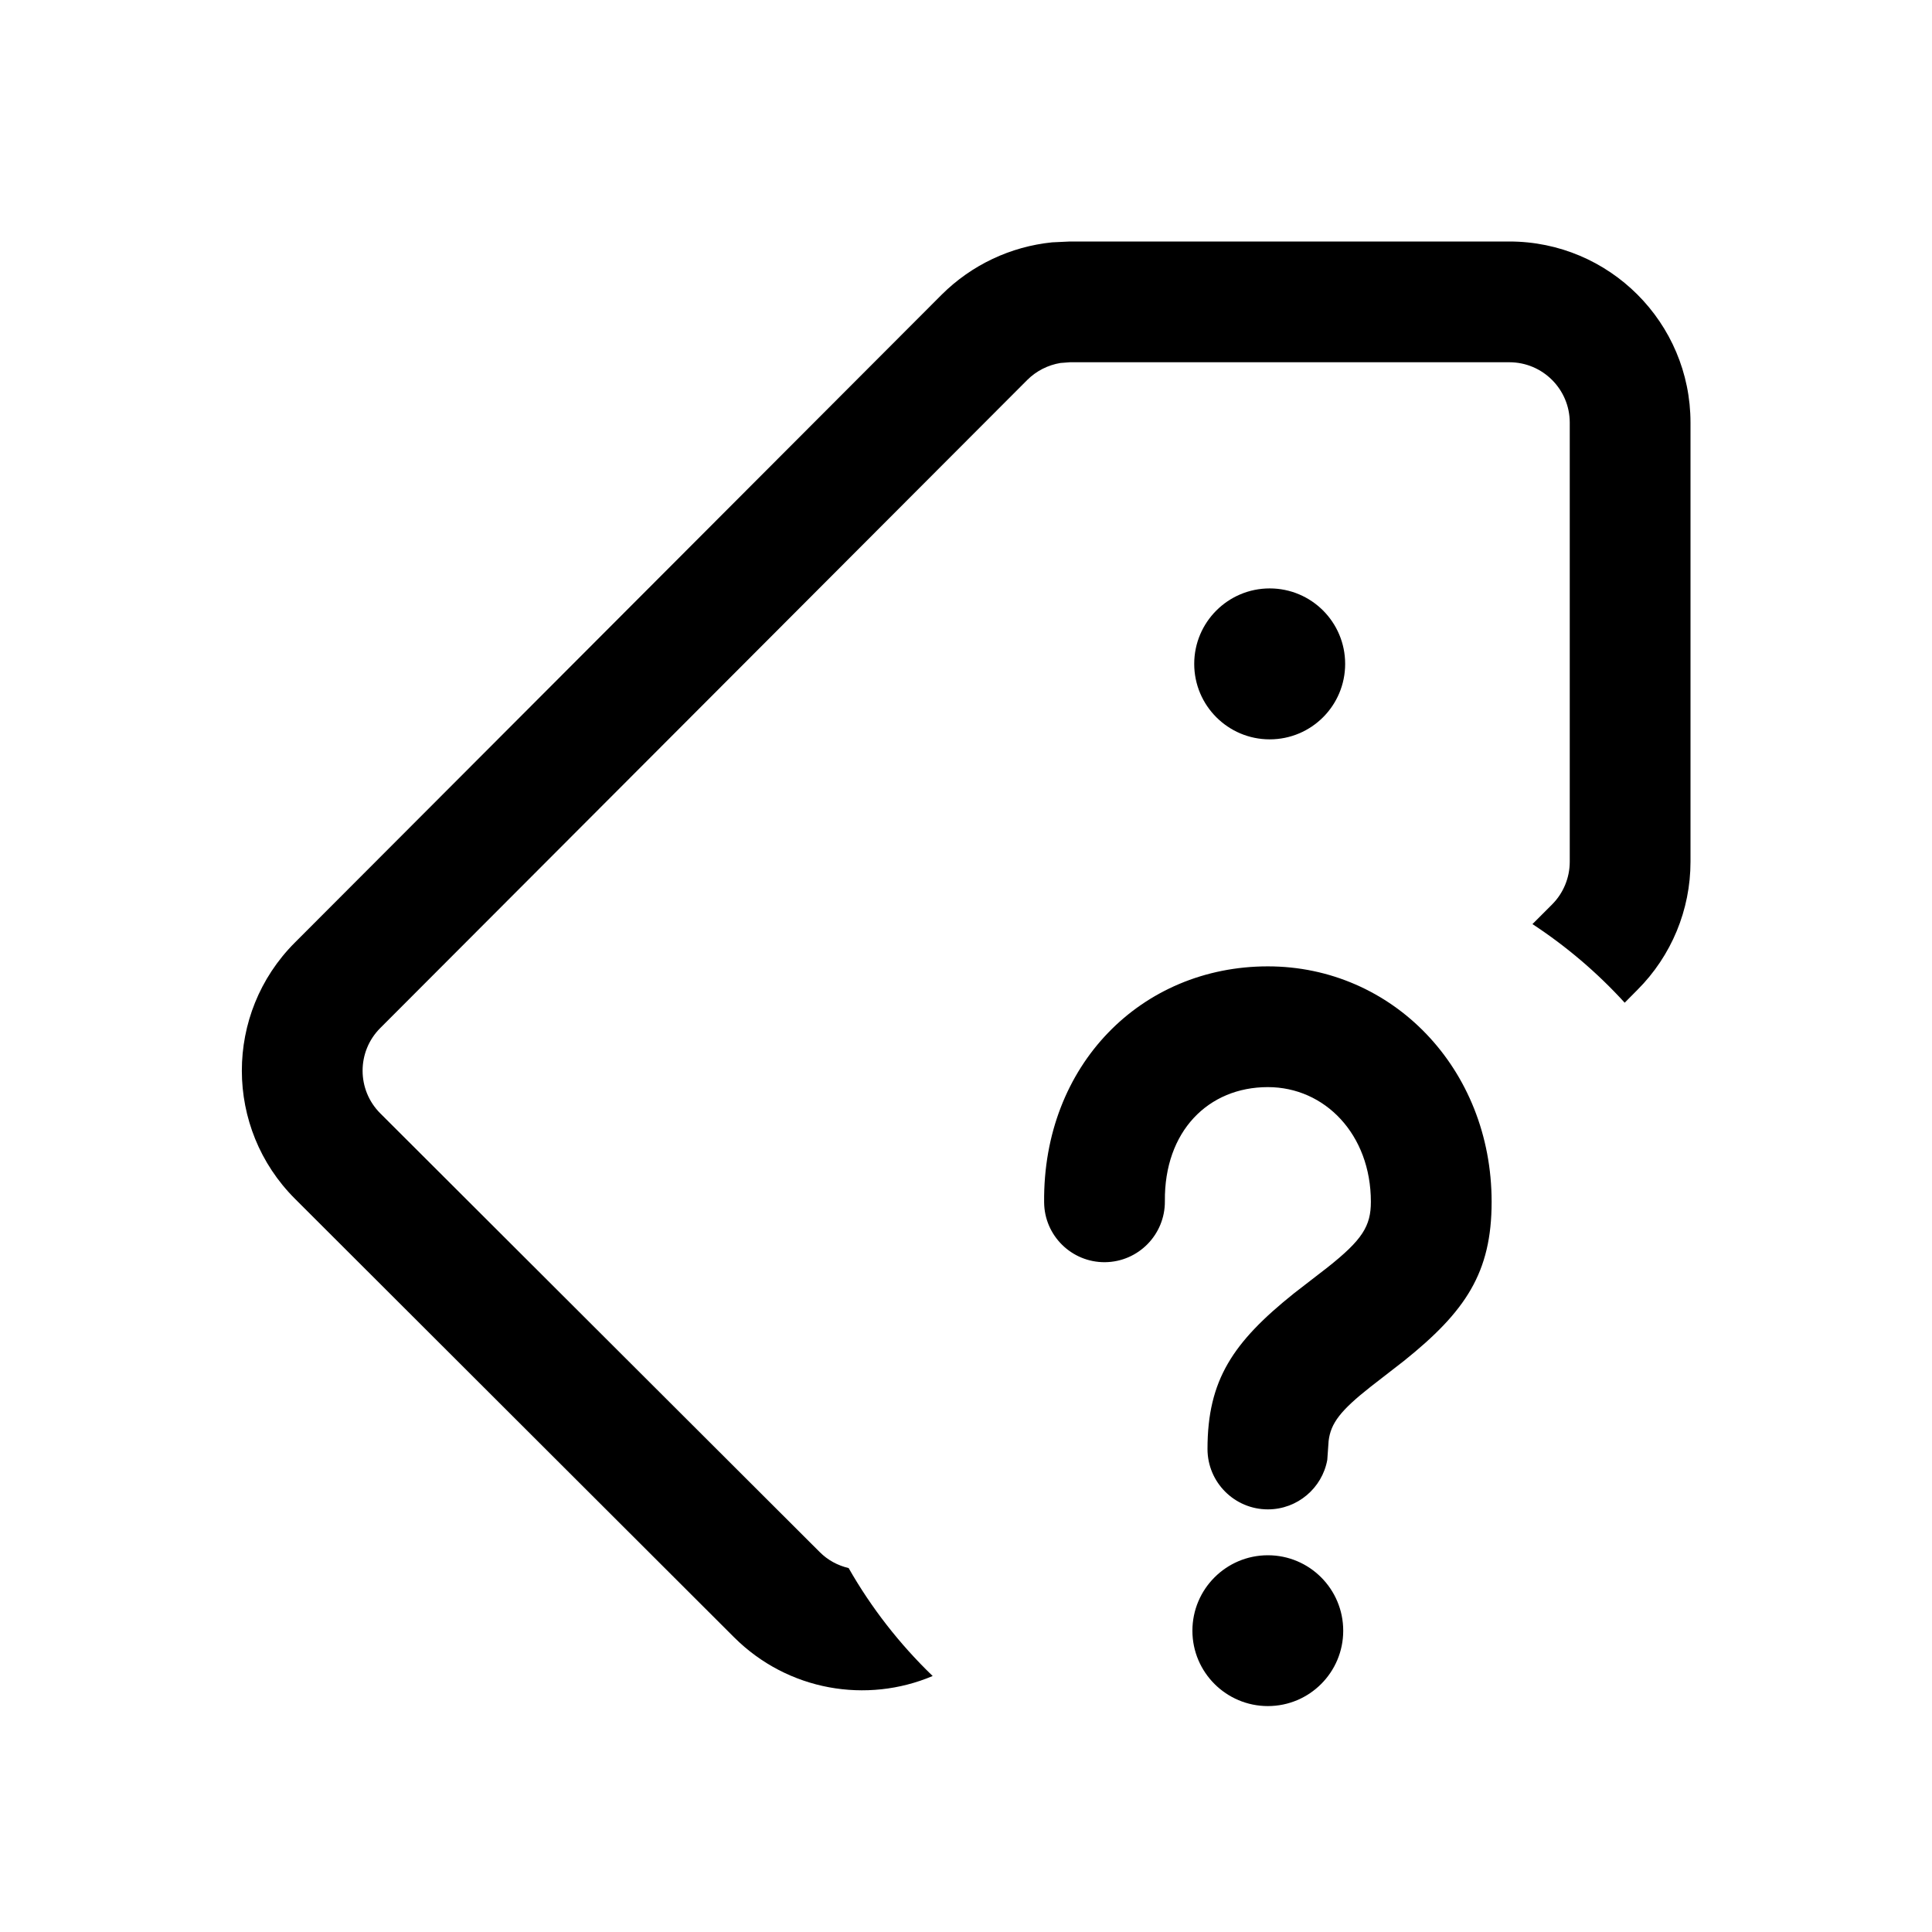
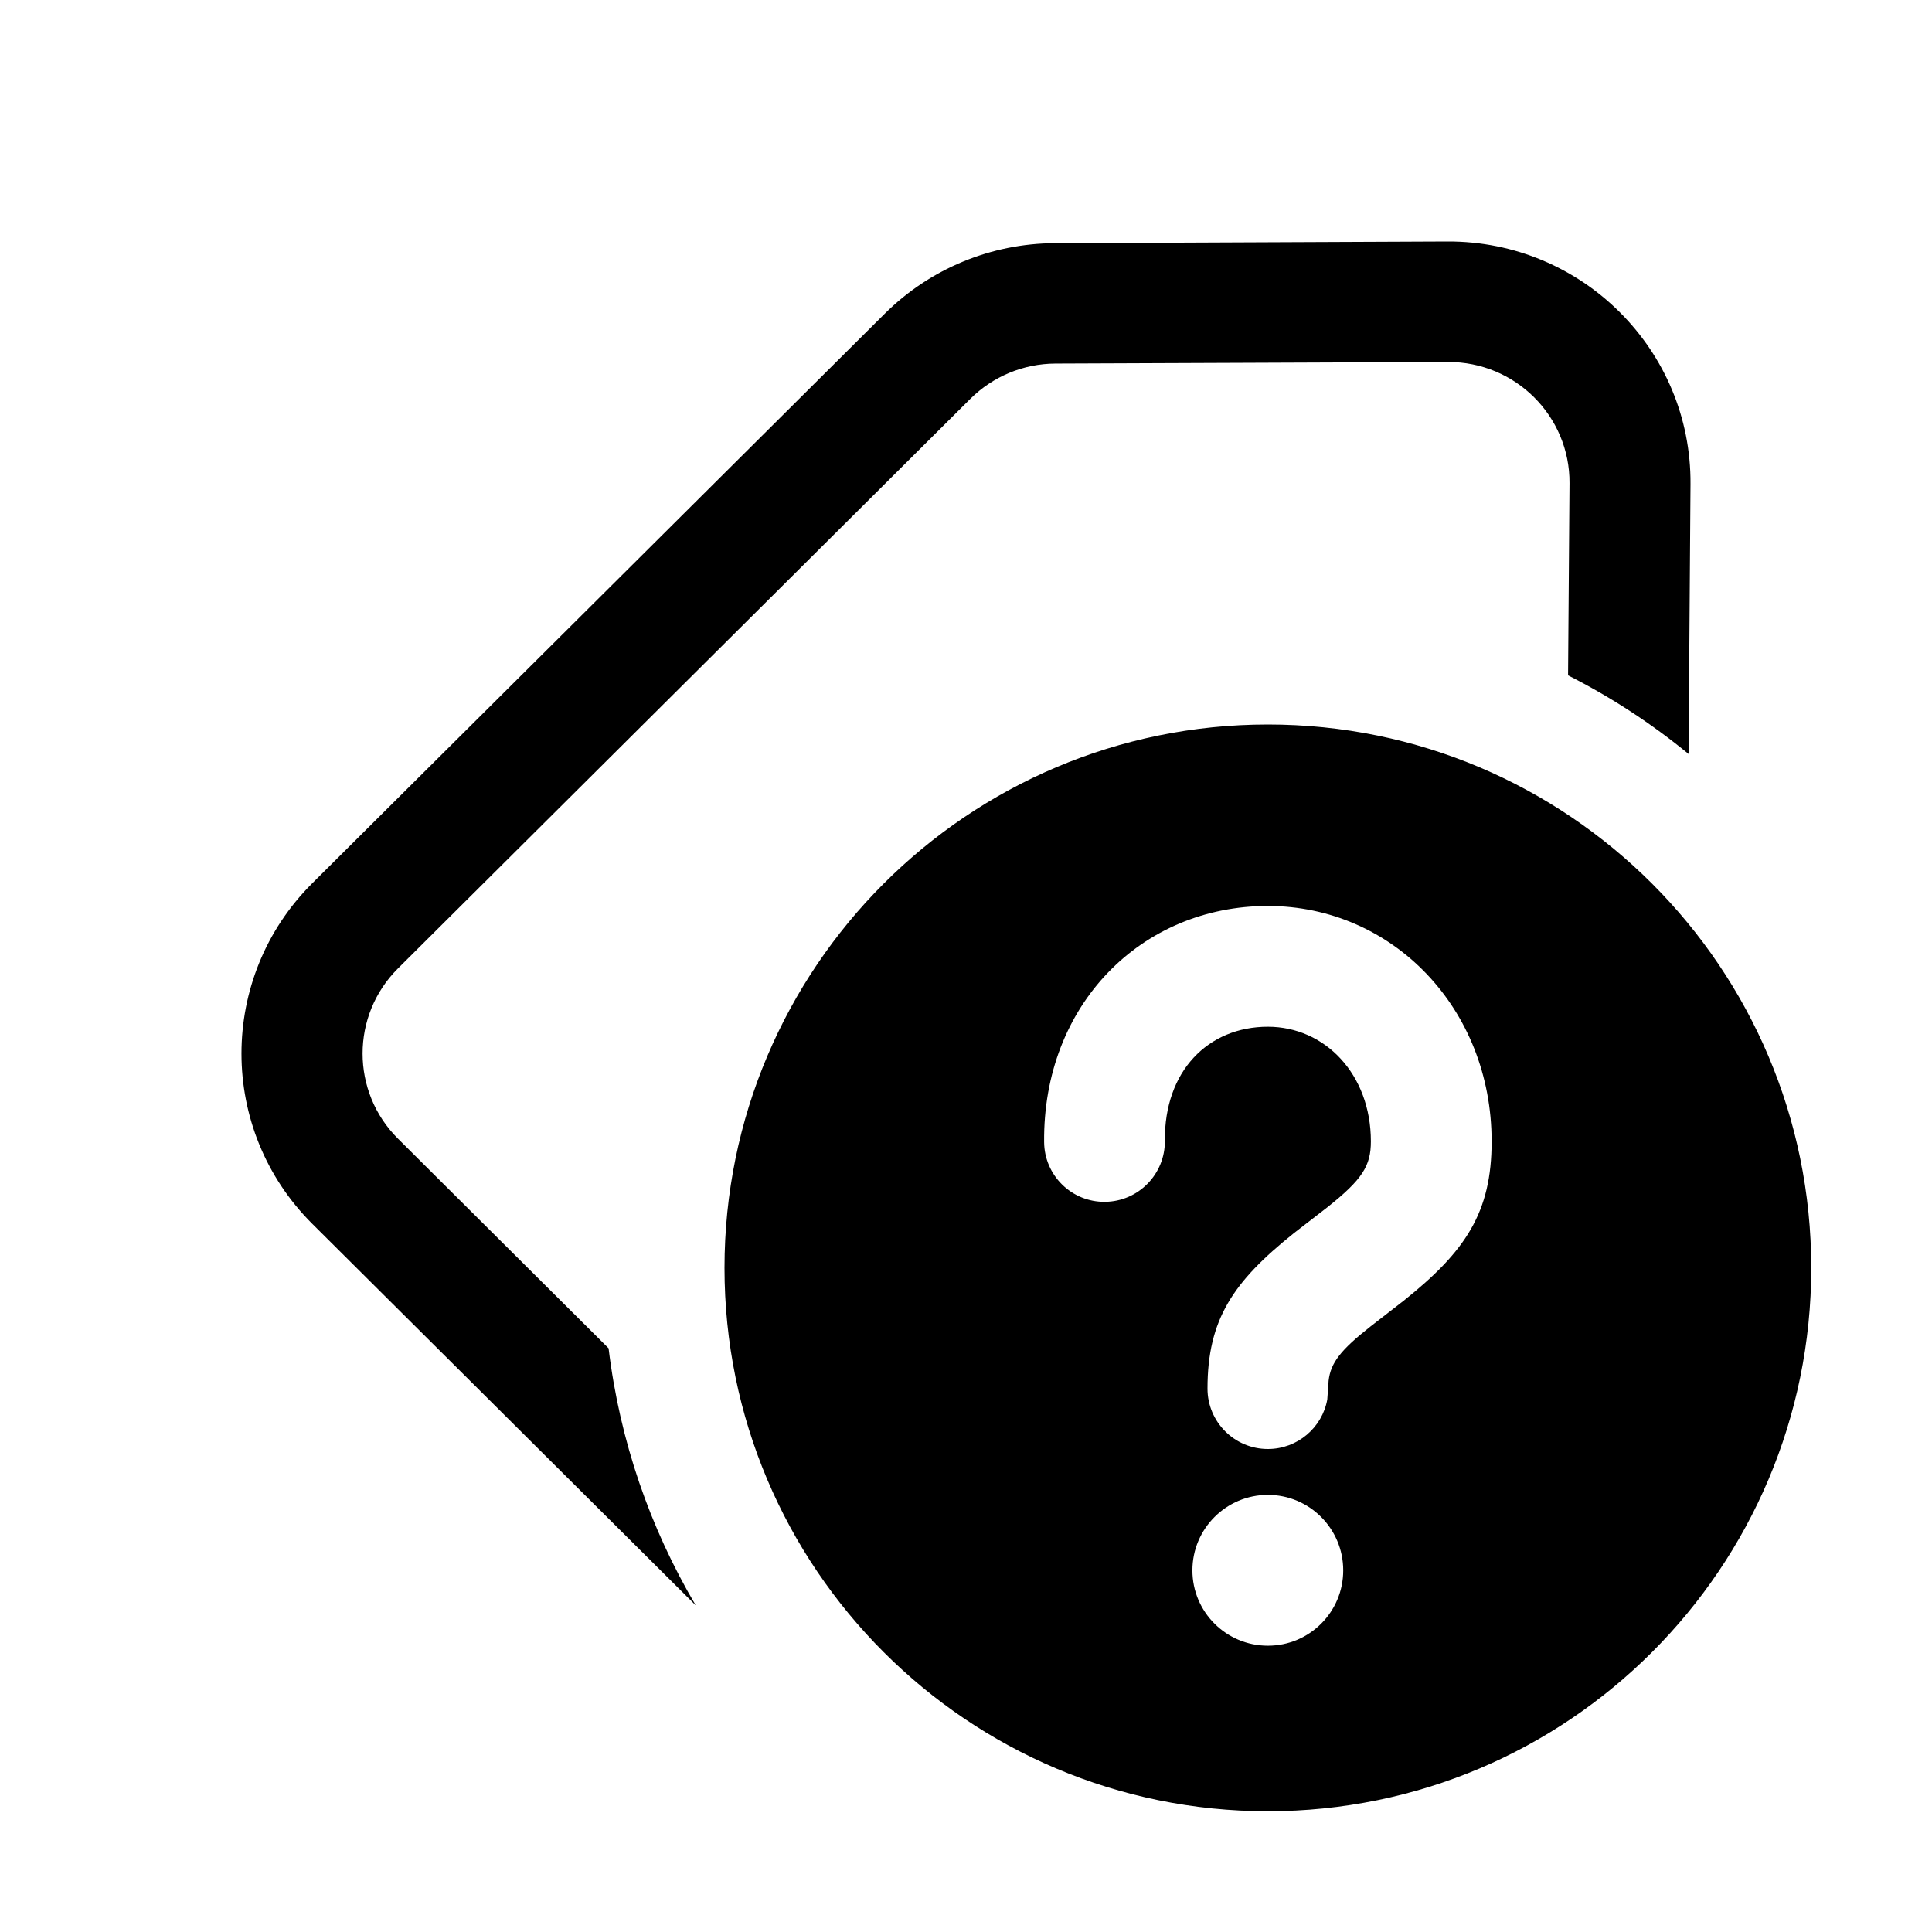
<svg xmlns="http://www.w3.org/2000/svg" viewBox="0 0 16 16" fill="none">
-   <path d="M10.5 12.88C10.845 12.88 11.124 13.16 11.124 13.505C11.124 13.849 10.845 14.129 10.5 14.129C10.155 14.129 9.875 13.849 9.875 13.505C9.875 13.16 10.155 12.88 10.5 12.88ZM12.5 2C13.328 2 14 2.672 14 3.5V7.137C14 7.535 13.842 7.916 13.561 8.197L13.455 8.304C13.229 8.056 12.972 7.837 12.691 7.653L12.854 7.49C12.947 7.397 13 7.269 13 7.137V3.5C13 3.224 12.776 3 12.5 3H8.861L8.782 3.006C8.679 3.023 8.582 3.072 8.507 3.147L3.149 8.514C2.954 8.709 2.954 9.026 3.15 9.221L6.787 12.852C6.855 12.921 6.939 12.965 7.028 12.986C7.216 13.316 7.451 13.617 7.724 13.88C7.179 14.111 6.526 14.004 6.08 13.56L2.443 9.928C1.857 9.343 1.856 8.393 2.441 7.807L7.799 2.44C8.046 2.194 8.369 2.042 8.713 2.007L8.861 2H12.5ZM10.5 8.003C11.531 8.003 12.353 8.849 12.353 9.953C12.353 10.538 12.139 10.86 11.626 11.271L11.349 11.486C11.103 11.68 11.02 11.786 11.003 11.934L10.992 12.09C10.95 12.323 10.745 12.5 10.5 12.5C10.224 12.5 10 12.276 10 12C10 11.429 10.21 11.116 10.716 10.711L10.994 10.496C11.282 10.268 11.353 10.154 11.353 9.953C11.353 9.395 10.972 9.003 10.5 9.003C10.006 9.003 9.641 9.369 9.647 9.948C9.649 10.224 9.428 10.45 9.151 10.453C8.875 10.455 8.649 10.233 8.647 9.957C8.636 8.82 9.452 8.003 10.5 8.003ZM10.515 4.873C10.861 4.873 11.14 5.153 11.14 5.498C11.14 5.843 10.861 6.123 10.515 6.123C10.17 6.123 9.89 5.843 9.89 5.498C9.89 5.153 10.17 4.873 10.515 4.873Z" fill="currentColor" />
+   <path d="M2.587 7.314C1.804 8.093 1.804 9.357 2.587 10.136L5.762 13.295C5.385 12.657 5.133 11.936 5.04 11.166L3.296 9.43C2.905 9.041 2.905 8.409 3.296 8.02L8.036 3.303C8.223 3.117 8.476 3.012 8.74 3.011L11.991 2.998C12.549 2.995 13.002 3.447 12.998 4.002L12.986 5.593C13.343 5.774 13.677 5.992 13.984 6.244L14 4.009C14.008 2.899 13.103 1.995 11.987 2L8.736 2.014C8.207 2.016 7.701 2.226 7.327 2.598L2.587 7.314ZM10.5 15C12.985 15 15 12.985 15 10.5C15 8.015 12.985 6 10.5 6C8.015 6 6 8.015 6 10.5C6 12.985 8.015 15 10.5 15ZM9.875 13.005C9.875 12.66 10.155 12.38 10.5 12.38C10.845 12.38 11.124 12.66 11.124 13.005C11.124 13.35 10.845 13.629 10.5 13.629C10.155 13.629 9.875 13.35 9.875 13.005ZM8.647 9.458C8.636 8.321 9.452 7.503 10.5 7.503C11.531 7.503 12.353 8.349 12.353 9.453C12.353 10.039 12.139 10.361 11.626 10.771L11.349 10.986C11.103 11.18 11.02 11.286 11.003 11.434L10.992 11.59C10.95 11.823 10.745 12 10.5 12C10.224 12 10 11.776 10 11.5C10 10.929 10.21 10.616 10.716 10.212L10.994 9.997C11.282 9.768 11.353 9.655 11.353 9.453C11.353 8.895 10.972 8.503 10.5 8.503C10.006 8.503 9.641 8.869 9.647 9.448C9.649 9.724 9.428 9.95 9.151 9.953C8.875 9.956 8.649 9.734 8.647 9.458Z" fill="currentColor" />
</svg>
